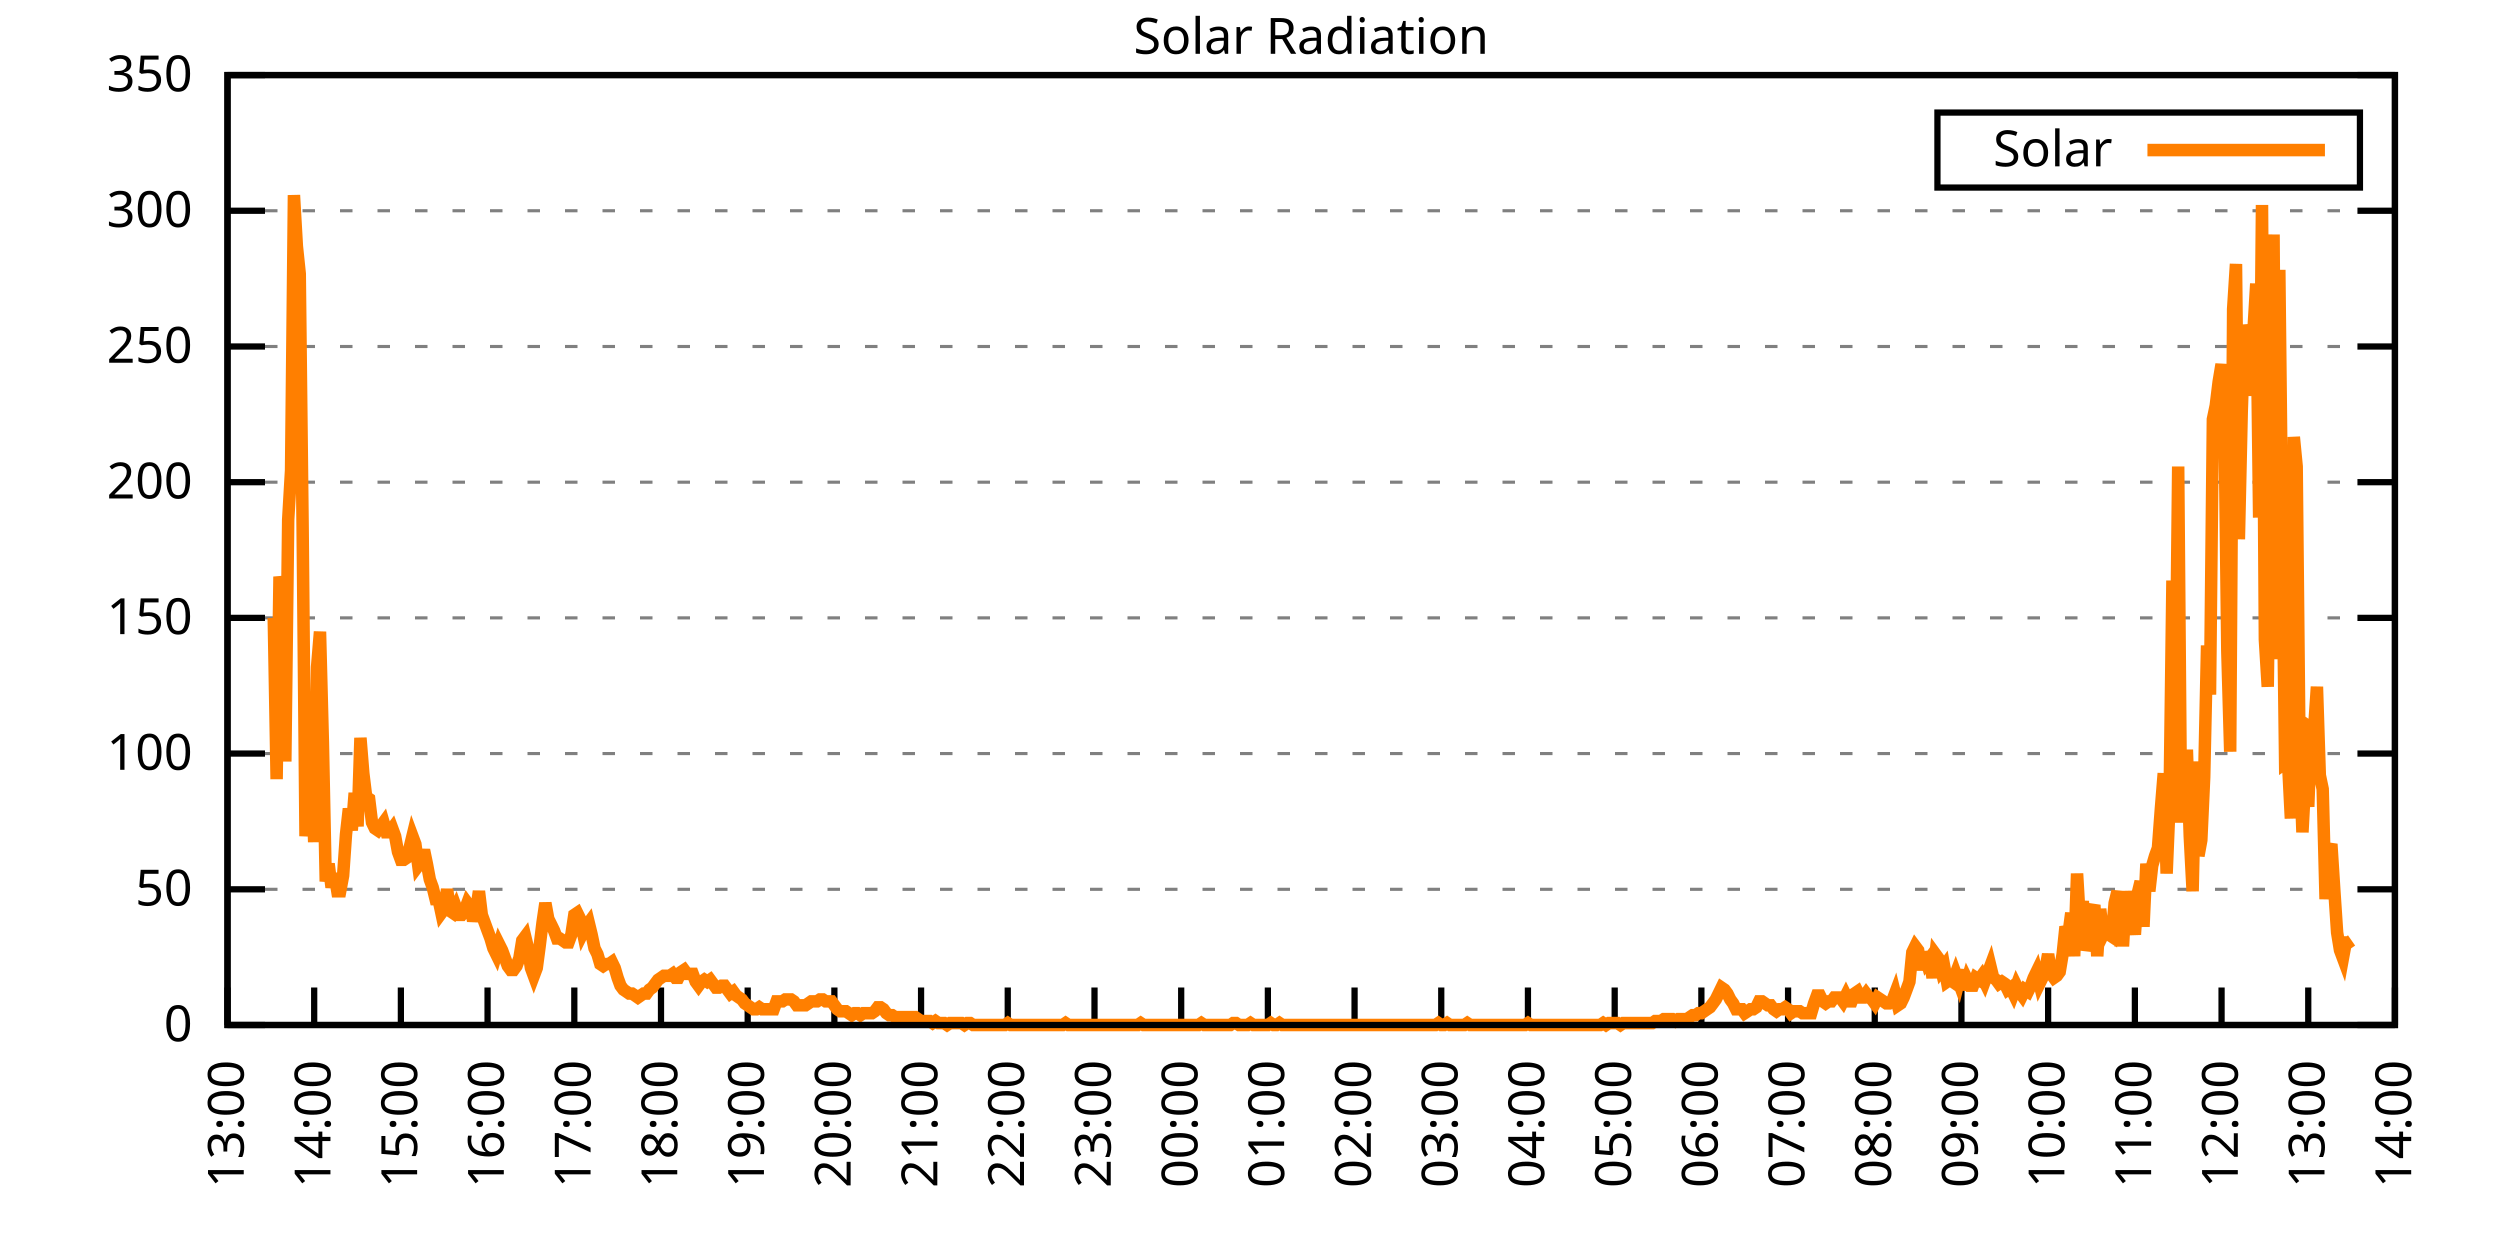
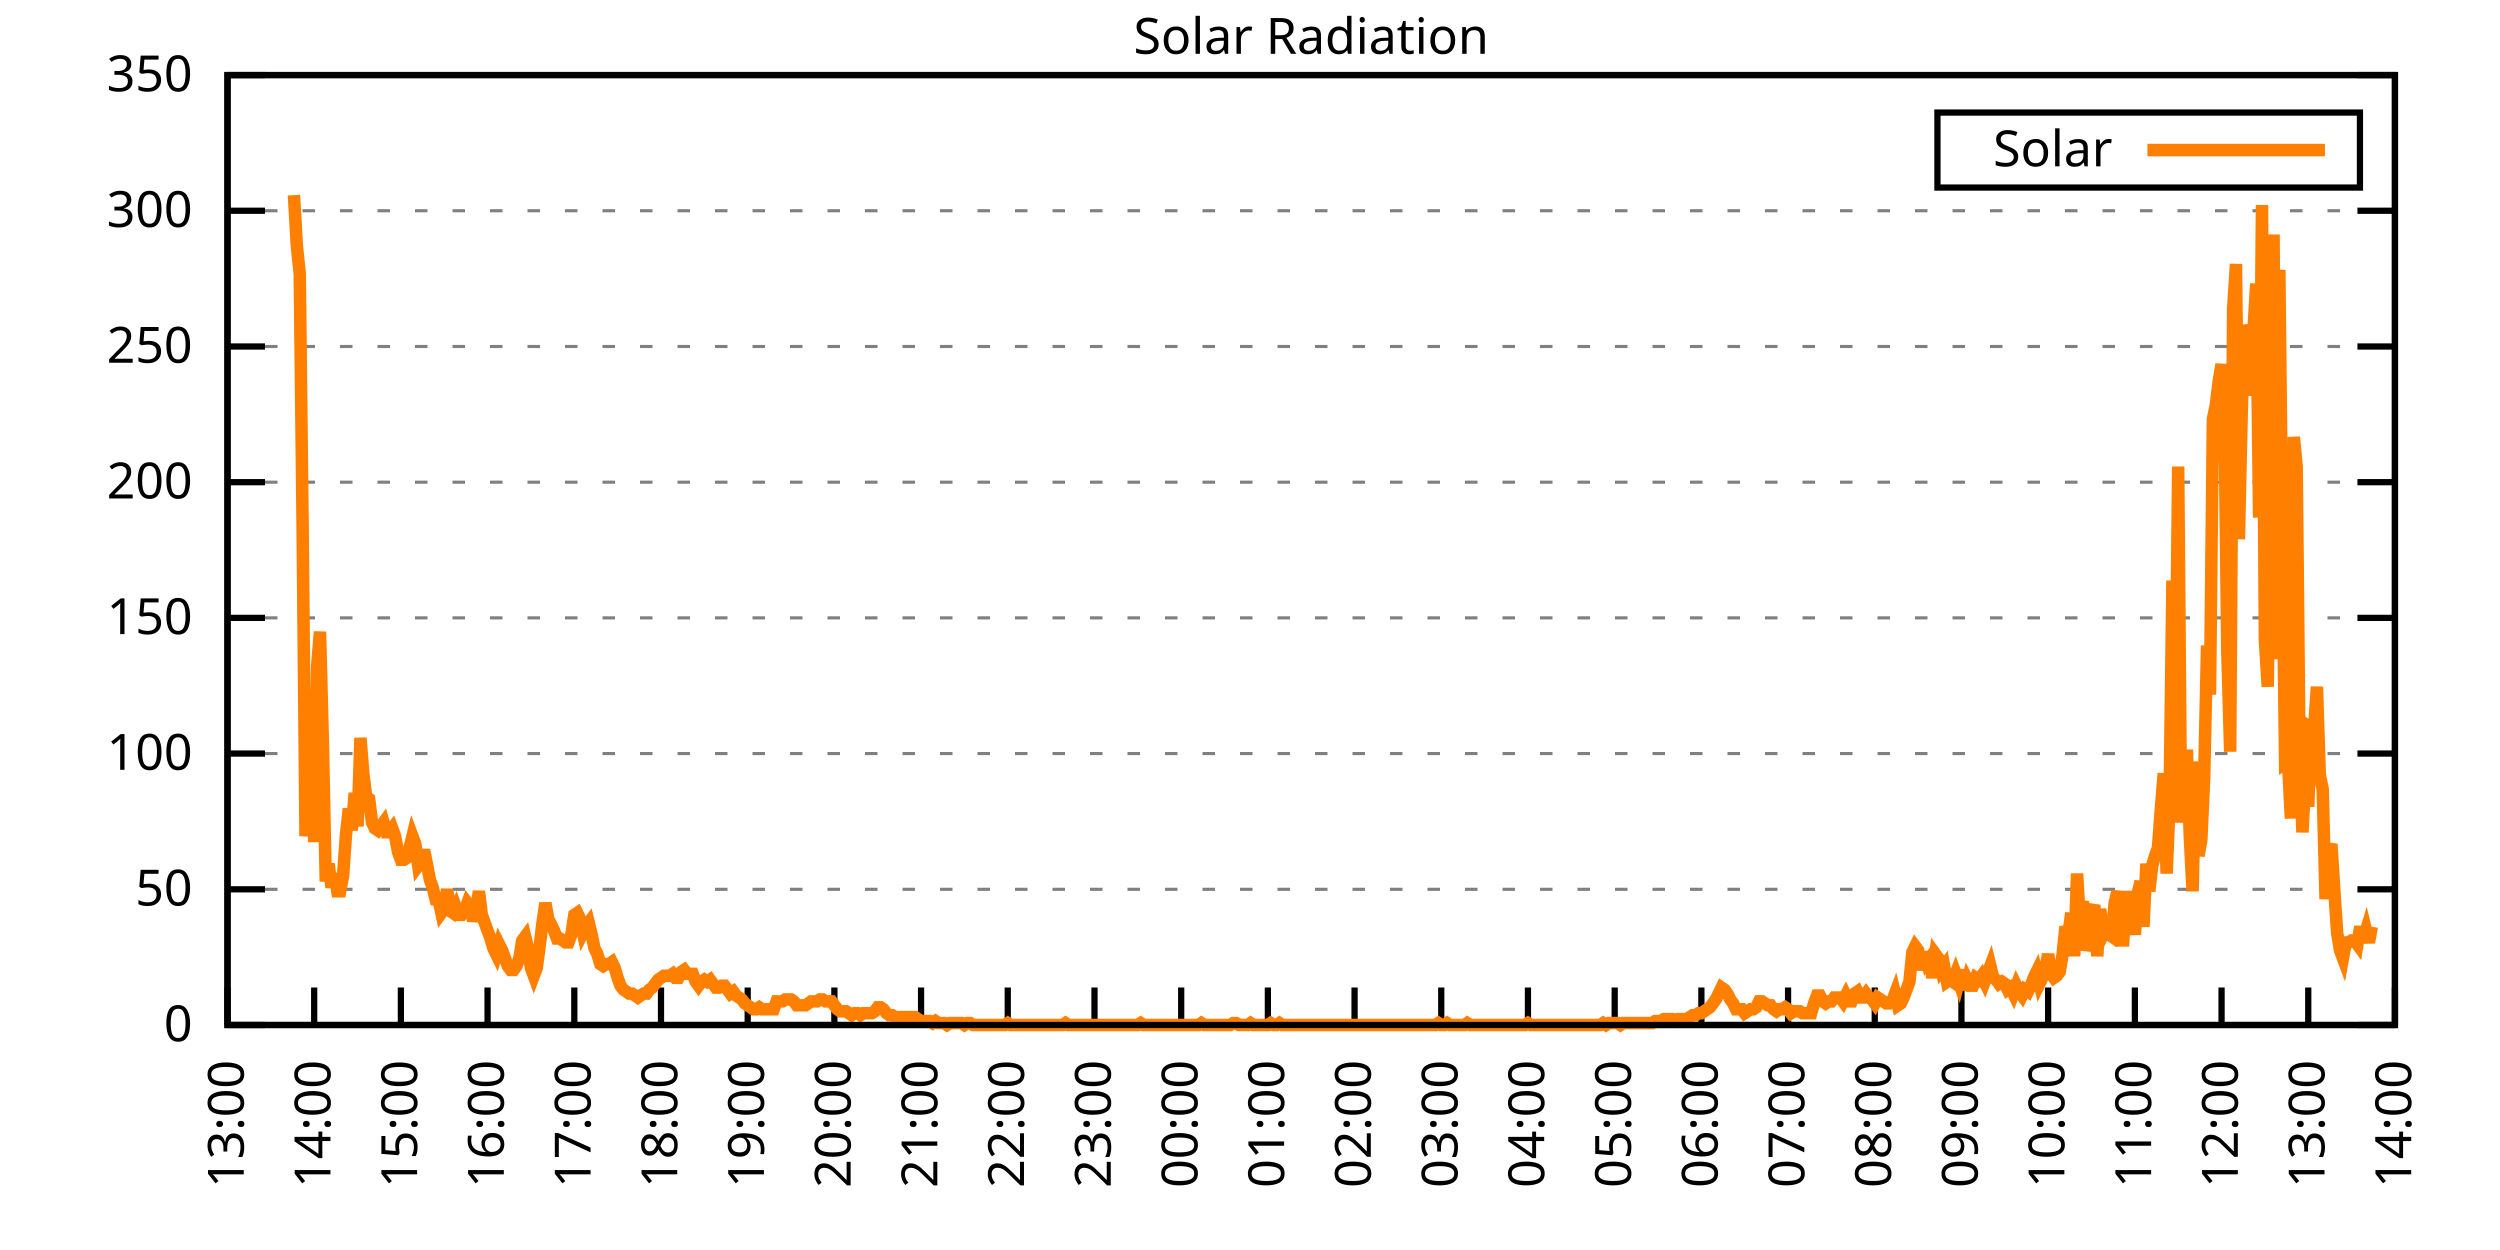
<svg xmlns="http://www.w3.org/2000/svg" xmlns:xlink="http://www.w3.org/1999/xlink" width="400" height="200" viewBox="0 0 400 200">
  <g id="gnuplot_canvas">
    <rect x="0" y="0" width="400" height="200" fill="none" />
    <defs>
      <circle id="gpDot" r="0.5" stroke-width="0.5" stroke="currentColor" />
      <path id="gpPt0" stroke-width="0.333" stroke="currentColor" d="M-1,0 h2 M0,-1 v2" />
      <path id="gpPt1" stroke-width="0.333" stroke="currentColor" d="M-1,-1 L1,1 M1,-1 L-1,1" />
      <path id="gpPt2" stroke-width="0.333" stroke="currentColor" d="M-1,0 L1,0 M0,-1 L0,1 M-1,-1 L1,1 M-1,1 L1,-1" />
      <rect id="gpPt3" stroke-width="0.333" stroke="currentColor" x="-1" y="-1" width="2" height="2" />
      <rect id="gpPt4" stroke-width="0.333" stroke="currentColor" fill="currentColor" x="-1" y="-1" width="2" height="2" />
      <circle id="gpPt5" stroke-width="0.333" stroke="currentColor" cx="0" cy="0" r="1" />
      <use xlink:href="#gpPt5" id="gpPt6" fill="currentColor" stroke="none" />
      <path id="gpPt7" stroke-width="0.333" stroke="currentColor" d="M0,-1.33 L-1.33,0.67 L1.33,0.67 z" />
      <use xlink:href="#gpPt7" id="gpPt8" fill="currentColor" stroke="none" />
      <use xlink:href="#gpPt7" id="gpPt9" stroke="currentColor" transform="rotate(180)" />
      <use xlink:href="#gpPt9" id="gpPt10" fill="currentColor" stroke="none" />
      <use xlink:href="#gpPt3" id="gpPt11" stroke="currentColor" transform="rotate(45)" />
      <use xlink:href="#gpPt11" id="gpPt12" fill="currentColor" stroke="none" />
      <path id="gpPt13" stroke-width="0.333" stroke="currentColor" d="M0,1.330 L1.265,0.411 L0.782,-1.067 L-0.782,-1.076 L-1.265,0.411 z" />
      <use xlink:href="#gpPt13" id="gpPt14" fill="currentColor" stroke="none" />
      <filter id="textbox" filterUnits="objectBoundingBox" x="0" y="0" height="1" width="1">
        <feFlood flood-color="white" flood-opacity="1" result="bgnd" />
        <feComposite in="SourceGraphic" in2="bgnd" operator="atop" />
      </filter>
      <filter id="greybox" filterUnits="objectBoundingBox" x="0" y="0" height="1" width="1">
        <feFlood flood-color="lightgrey" flood-opacity="1" result="grey" />
        <feComposite in="SourceGraphic" in2="grey" operator="atop" />
      </filter>
    </defs>
    <g fill="none" color="white" stroke="currentColor" stroke-width="1.00" stroke-linecap="butt" stroke-linejoin="miter">
</g>
    <g fill="none" color="black" stroke="currentColor" stroke-width="1.00" stroke-linecap="butt" stroke-linejoin="miter">
      <g stroke="none" shape-rendering="crispEdges">
        <polygon fill="rgb(255, 255, 255)" points="36.40,164.00 383.18,164.00 383.18,12.02 36.40,12.02 " />
      </g>
    </g>
    <g fill="none" color="black" stroke="currentColor" stroke-width="1.00" stroke-linecap="butt" stroke-linejoin="miter">
</g>
    <g fill="none" color="black" stroke="black" stroke-width="0.50" stroke-linecap="butt" stroke-linejoin="miter">
</g>
    <g fill="none" color="gray" stroke="currentColor" stroke-width="0.50" stroke-linecap="butt" stroke-linejoin="miter">
      <path stroke="gray" stroke-dasharray="2,4" class="gridline" d="M36.40,164.00 L383.19,164.00  " />
    </g>
    <g fill="none" color="gray" stroke="gray" stroke-width="1.00" stroke-linecap="butt" stroke-linejoin="miter">
</g>
    <g fill="none" color="black" stroke="currentColor" stroke-width="1.00" stroke-linecap="butt" stroke-linejoin="miter">
      <path stroke="black" d="M36.40,164.00 L42.40,164.00 M383.19,164.00 L377.19,164.00  " />
      <g transform="translate(30.80,166.60)" stroke="none" fill="black" font-family="Sans" font-size="8.00" text-anchor="end">
        <text>
          <tspan font-family="Sans"> 0</tspan>
        </text>
      </g>
    </g>
    <g fill="none" color="black" stroke="currentColor" stroke-width="1.00" stroke-linecap="butt" stroke-linejoin="miter">
</g>
    <g fill="none" color="black" stroke="black" stroke-width="0.50" stroke-linecap="butt" stroke-linejoin="miter">
</g>
    <g fill="none" color="gray" stroke="currentColor" stroke-width="0.50" stroke-linecap="butt" stroke-linejoin="miter">
      <path stroke="gray" stroke-dasharray="2,4" class="gridline" d="M36.40,142.29 L383.19,142.29  " />
    </g>
    <g fill="none" color="gray" stroke="gray" stroke-width="1.00" stroke-linecap="butt" stroke-linejoin="miter">
</g>
    <g fill="none" color="black" stroke="currentColor" stroke-width="1.00" stroke-linecap="butt" stroke-linejoin="miter">
      <path stroke="black" d="M36.40,142.29 L42.40,142.29 M383.19,142.29 L377.19,142.29  " />
      <g transform="translate(30.80,144.89)" stroke="none" fill="black" font-family="Sans" font-size="8.00" text-anchor="end">
        <text>
          <tspan font-family="Sans"> 50</tspan>
        </text>
      </g>
    </g>
    <g fill="none" color="black" stroke="currentColor" stroke-width="1.00" stroke-linecap="butt" stroke-linejoin="miter">
</g>
    <g fill="none" color="black" stroke="black" stroke-width="0.50" stroke-linecap="butt" stroke-linejoin="miter">
</g>
    <g fill="none" color="gray" stroke="currentColor" stroke-width="0.50" stroke-linecap="butt" stroke-linejoin="miter">
      <path stroke="gray" stroke-dasharray="2,4" class="gridline" d="M36.40,120.57 L383.19,120.57  " />
    </g>
    <g fill="none" color="gray" stroke="gray" stroke-width="1.00" stroke-linecap="butt" stroke-linejoin="miter">
</g>
    <g fill="none" color="black" stroke="currentColor" stroke-width="1.00" stroke-linecap="butt" stroke-linejoin="miter">
      <path stroke="black" d="M36.40,120.57 L42.40,120.57 M383.19,120.57 L377.19,120.57  " />
      <g transform="translate(30.80,123.17)" stroke="none" fill="black" font-family="Sans" font-size="8.00" text-anchor="end">
        <text>
          <tspan font-family="Sans"> 100</tspan>
        </text>
      </g>
    </g>
    <g fill="none" color="black" stroke="currentColor" stroke-width="1.00" stroke-linecap="butt" stroke-linejoin="miter">
</g>
    <g fill="none" color="black" stroke="black" stroke-width="0.50" stroke-linecap="butt" stroke-linejoin="miter">
</g>
    <g fill="none" color="gray" stroke="currentColor" stroke-width="0.50" stroke-linecap="butt" stroke-linejoin="miter">
      <path stroke="gray" stroke-dasharray="2,4" class="gridline" d="M36.40,98.86 L383.19,98.86  " />
    </g>
    <g fill="none" color="gray" stroke="gray" stroke-width="1.00" stroke-linecap="butt" stroke-linejoin="miter">
</g>
    <g fill="none" color="black" stroke="currentColor" stroke-width="1.00" stroke-linecap="butt" stroke-linejoin="miter">
      <path stroke="black" d="M36.40,98.86 L42.40,98.86 M383.19,98.86 L377.19,98.86  " />
      <g transform="translate(30.80,101.46)" stroke="none" fill="black" font-family="Sans" font-size="8.00" text-anchor="end">
        <text>
          <tspan font-family="Sans"> 150</tspan>
        </text>
      </g>
    </g>
    <g fill="none" color="black" stroke="currentColor" stroke-width="1.00" stroke-linecap="butt" stroke-linejoin="miter">
</g>
    <g fill="none" color="black" stroke="black" stroke-width="0.50" stroke-linecap="butt" stroke-linejoin="miter">
</g>
    <g fill="none" color="gray" stroke="currentColor" stroke-width="0.50" stroke-linecap="butt" stroke-linejoin="miter">
      <path stroke="gray" stroke-dasharray="2,4" class="gridline" d="M36.40,77.15 L383.19,77.15  " />
    </g>
    <g fill="none" color="gray" stroke="gray" stroke-width="1.00" stroke-linecap="butt" stroke-linejoin="miter">
</g>
    <g fill="none" color="black" stroke="currentColor" stroke-width="1.00" stroke-linecap="butt" stroke-linejoin="miter">
      <path stroke="black" d="M36.40,77.15 L42.40,77.15 M383.19,77.15 L377.19,77.15  " />
      <g transform="translate(30.80,79.75)" stroke="none" fill="black" font-family="Sans" font-size="8.00" text-anchor="end">
        <text>
          <tspan font-family="Sans"> 200</tspan>
        </text>
      </g>
    </g>
    <g fill="none" color="black" stroke="currentColor" stroke-width="1.00" stroke-linecap="butt" stroke-linejoin="miter">
</g>
    <g fill="none" color="black" stroke="black" stroke-width="0.50" stroke-linecap="butt" stroke-linejoin="miter">
</g>
    <g fill="none" color="gray" stroke="currentColor" stroke-width="0.50" stroke-linecap="butt" stroke-linejoin="miter">
      <path stroke="gray" stroke-dasharray="2,4" class="gridline" d="M36.40,55.44 L383.19,55.44  " />
    </g>
    <g fill="none" color="gray" stroke="gray" stroke-width="1.00" stroke-linecap="butt" stroke-linejoin="miter">
</g>
    <g fill="none" color="black" stroke="currentColor" stroke-width="1.00" stroke-linecap="butt" stroke-linejoin="miter">
      <path stroke="black" d="M36.40,55.44 L42.40,55.44 M383.19,55.44 L377.19,55.44  " />
      <g transform="translate(30.80,58.04)" stroke="none" fill="black" font-family="Sans" font-size="8.00" text-anchor="end">
        <text>
          <tspan font-family="Sans"> 250</tspan>
        </text>
      </g>
    </g>
    <g fill="none" color="black" stroke="currentColor" stroke-width="1.00" stroke-linecap="butt" stroke-linejoin="miter">
</g>
    <g fill="none" color="black" stroke="black" stroke-width="0.50" stroke-linecap="butt" stroke-linejoin="miter">
</g>
    <g fill="none" color="gray" stroke="currentColor" stroke-width="0.50" stroke-linecap="butt" stroke-linejoin="miter">
      <path stroke="gray" stroke-dasharray="2,4" class="gridline" d="M36.40,33.72 L383.19,33.72  " />
    </g>
    <g fill="none" color="gray" stroke="gray" stroke-width="1.00" stroke-linecap="butt" stroke-linejoin="miter">
</g>
    <g fill="none" color="black" stroke="currentColor" stroke-width="1.00" stroke-linecap="butt" stroke-linejoin="miter">
      <path stroke="black" d="M36.40,33.72 L42.40,33.72 M383.19,33.72 L377.19,33.72  " />
      <g transform="translate(30.80,36.32)" stroke="none" fill="black" font-family="Sans" font-size="8.00" text-anchor="end">
        <text>
          <tspan font-family="Sans"> 300</tspan>
        </text>
      </g>
    </g>
    <g fill="none" color="black" stroke="currentColor" stroke-width="1.00" stroke-linecap="butt" stroke-linejoin="miter">
</g>
    <g fill="none" color="black" stroke="black" stroke-width="0.50" stroke-linecap="butt" stroke-linejoin="miter">
</g>
    <g fill="none" color="gray" stroke="currentColor" stroke-width="0.50" stroke-linecap="butt" stroke-linejoin="miter">
      <path stroke="gray" stroke-dasharray="2,4" class="gridline" d="M36.40,12.01 L383.19,12.01  " />
    </g>
    <g fill="none" color="gray" stroke="gray" stroke-width="1.00" stroke-linecap="butt" stroke-linejoin="miter">
</g>
    <g fill="none" color="black" stroke="currentColor" stroke-width="1.00" stroke-linecap="butt" stroke-linejoin="miter">
      <path stroke="black" d="M36.40,12.01 L42.40,12.01 M383.19,12.01 L377.19,12.01  " />
      <g transform="translate(30.80,14.61)" stroke="none" fill="black" font-family="Sans" font-size="8.00" text-anchor="end">
        <text>
          <tspan font-family="Sans"> 350</tspan>
        </text>
      </g>
    </g>
    <g fill="none" color="black" stroke="currentColor" stroke-width="1.00" stroke-linecap="butt" stroke-linejoin="miter">
      <path stroke="black" d="M36.40,164.00 L36.40,158.00  " />
      <g transform="translate(39.00,169.60) rotate(270.00)" stroke="none" fill="black" font-family="Sans" font-size="8.00" text-anchor="end">
        <text>
          <tspan font-family="Sans">13:00</tspan>
        </text>
      </g>
    </g>
    <g fill="none" color="black" stroke="currentColor" stroke-width="1.00" stroke-linecap="butt" stroke-linejoin="miter">
      <path stroke="black" d="M50.27,164.00 L50.27,158.00  " />
      <g transform="translate(52.87,169.60) rotate(270.00)" stroke="none" fill="black" font-family="Sans" font-size="8.00" text-anchor="end">
        <text>
          <tspan font-family="Sans">14:00</tspan>
        </text>
      </g>
    </g>
    <g fill="none" color="black" stroke="currentColor" stroke-width="1.00" stroke-linecap="butt" stroke-linejoin="miter">
      <path stroke="black" d="M64.14,164.00 L64.14,158.00  " />
      <g transform="translate(66.74,169.60) rotate(270.00)" stroke="none" fill="black" font-family="Sans" font-size="8.00" text-anchor="end">
        <text>
          <tspan font-family="Sans">15:00</tspan>
        </text>
      </g>
    </g>
    <g fill="none" color="black" stroke="currentColor" stroke-width="1.00" stroke-linecap="butt" stroke-linejoin="miter">
      <path stroke="black" d="M78.01,164.00 L78.01,158.00  " />
      <g transform="translate(80.61,169.60) rotate(270.00)" stroke="none" fill="black" font-family="Sans" font-size="8.00" text-anchor="end">
        <text>
          <tspan font-family="Sans">16:00</tspan>
        </text>
      </g>
    </g>
    <g fill="none" color="black" stroke="currentColor" stroke-width="1.00" stroke-linecap="butt" stroke-linejoin="miter">
      <path stroke="black" d="M91.89,164.00 L91.89,158.00  " />
      <g transform="translate(94.49,169.60) rotate(270.00)" stroke="none" fill="black" font-family="Sans" font-size="8.00" text-anchor="end">
        <text>
          <tspan font-family="Sans">17:00</tspan>
        </text>
      </g>
    </g>
    <g fill="none" color="black" stroke="currentColor" stroke-width="1.00" stroke-linecap="butt" stroke-linejoin="miter">
      <path stroke="black" d="M105.76,164.00 L105.76,158.00  " />
      <g transform="translate(108.36,169.60) rotate(270.00)" stroke="none" fill="black" font-family="Sans" font-size="8.00" text-anchor="end">
        <text>
          <tspan font-family="Sans">18:00</tspan>
        </text>
      </g>
    </g>
    <g fill="none" color="black" stroke="currentColor" stroke-width="1.00" stroke-linecap="butt" stroke-linejoin="miter">
      <path stroke="black" d="M119.63,164.00 L119.63,158.00  " />
      <g transform="translate(122.23,169.60) rotate(270.00)" stroke="none" fill="black" font-family="Sans" font-size="8.00" text-anchor="end">
        <text>
          <tspan font-family="Sans">19:00</tspan>
        </text>
      </g>
    </g>
    <g fill="none" color="black" stroke="currentColor" stroke-width="1.00" stroke-linecap="butt" stroke-linejoin="miter">
      <path stroke="black" d="M133.50,164.00 L133.50,158.00  " />
      <g transform="translate(136.10,169.60) rotate(270.00)" stroke="none" fill="black" font-family="Sans" font-size="8.00" text-anchor="end">
        <text>
          <tspan font-family="Sans">20:00</tspan>
        </text>
      </g>
    </g>
    <g fill="none" color="black" stroke="currentColor" stroke-width="1.00" stroke-linecap="butt" stroke-linejoin="miter">
      <path stroke="black" d="M147.37,164.00 L147.37,158.00  " />
      <g transform="translate(149.97,169.60) rotate(270.00)" stroke="none" fill="black" font-family="Sans" font-size="8.00" text-anchor="end">
        <text>
          <tspan font-family="Sans">21:00</tspan>
        </text>
      </g>
    </g>
    <g fill="none" color="black" stroke="currentColor" stroke-width="1.00" stroke-linecap="butt" stroke-linejoin="miter">
      <path stroke="black" d="M161.24,164.00 L161.24,158.00  " />
      <g transform="translate(163.84,169.60) rotate(270.00)" stroke="none" fill="black" font-family="Sans" font-size="8.00" text-anchor="end">
        <text>
          <tspan font-family="Sans">22:00</tspan>
        </text>
      </g>
    </g>
    <g fill="none" color="black" stroke="currentColor" stroke-width="1.00" stroke-linecap="butt" stroke-linejoin="miter">
      <path stroke="black" d="M175.12,164.00 L175.12,158.00  " />
      <g transform="translate(177.72,169.60) rotate(270.00)" stroke="none" fill="black" font-family="Sans" font-size="8.00" text-anchor="end">
        <text>
          <tspan font-family="Sans">23:00</tspan>
        </text>
      </g>
    </g>
    <g fill="none" color="black" stroke="currentColor" stroke-width="1.00" stroke-linecap="butt" stroke-linejoin="miter">
      <path stroke="black" d="M188.99,164.00 L188.99,158.00  " />
      <g transform="translate(191.59,169.60) rotate(270.00)" stroke="none" fill="black" font-family="Sans" font-size="8.00" text-anchor="end">
        <text>
          <tspan font-family="Sans">00:00</tspan>
        </text>
      </g>
    </g>
    <g fill="none" color="black" stroke="currentColor" stroke-width="1.00" stroke-linecap="butt" stroke-linejoin="miter">
      <path stroke="black" d="M202.86,164.00 L202.86,158.00  " />
      <g transform="translate(205.46,169.60) rotate(270.00)" stroke="none" fill="black" font-family="Sans" font-size="8.00" text-anchor="end">
        <text>
          <tspan font-family="Sans">01:00</tspan>
        </text>
      </g>
    </g>
    <g fill="none" color="black" stroke="currentColor" stroke-width="1.00" stroke-linecap="butt" stroke-linejoin="miter">
      <path stroke="black" d="M216.73,164.00 L216.73,158.00  " />
      <g transform="translate(219.33,169.60) rotate(270.00)" stroke="none" fill="black" font-family="Sans" font-size="8.00" text-anchor="end">
        <text>
          <tspan font-family="Sans">02:00</tspan>
        </text>
      </g>
    </g>
    <g fill="none" color="black" stroke="currentColor" stroke-width="1.00" stroke-linecap="butt" stroke-linejoin="miter">
      <path stroke="black" d="M230.60,164.00 L230.60,158.00  " />
      <g transform="translate(233.20,169.60) rotate(270.00)" stroke="none" fill="black" font-family="Sans" font-size="8.00" text-anchor="end">
        <text>
          <tspan font-family="Sans">03:00</tspan>
        </text>
      </g>
    </g>
    <g fill="none" color="black" stroke="currentColor" stroke-width="1.00" stroke-linecap="butt" stroke-linejoin="miter">
      <path stroke="black" d="M244.47,164.00 L244.47,158.00  " />
      <g transform="translate(247.07,169.60) rotate(270.00)" stroke="none" fill="black" font-family="Sans" font-size="8.00" text-anchor="end">
        <text>
          <tspan font-family="Sans">04:00</tspan>
        </text>
      </g>
    </g>
    <g fill="none" color="black" stroke="currentColor" stroke-width="1.00" stroke-linecap="butt" stroke-linejoin="miter">
      <path stroke="black" d="M258.35,164.00 L258.35,158.00  " />
      <g transform="translate(260.95,169.60) rotate(270.00)" stroke="none" fill="black" font-family="Sans" font-size="8.00" text-anchor="end">
        <text>
          <tspan font-family="Sans">05:00</tspan>
        </text>
      </g>
    </g>
    <g fill="none" color="black" stroke="currentColor" stroke-width="1.00" stroke-linecap="butt" stroke-linejoin="miter">
      <path stroke="black" d="M272.22,164.00 L272.22,158.00  " />
      <g transform="translate(274.82,169.60) rotate(270.00)" stroke="none" fill="black" font-family="Sans" font-size="8.00" text-anchor="end">
        <text>
          <tspan font-family="Sans">06:00</tspan>
        </text>
      </g>
    </g>
    <g fill="none" color="black" stroke="currentColor" stroke-width="1.00" stroke-linecap="butt" stroke-linejoin="miter">
      <path stroke="black" d="M286.09,164.00 L286.09,158.00  " />
      <g transform="translate(288.69,169.60) rotate(270.00)" stroke="none" fill="black" font-family="Sans" font-size="8.00" text-anchor="end">
        <text>
          <tspan font-family="Sans">07:00</tspan>
        </text>
      </g>
    </g>
    <g fill="none" color="black" stroke="currentColor" stroke-width="1.00" stroke-linecap="butt" stroke-linejoin="miter">
      <path stroke="black" d="M299.96,164.00 L299.96,158.00  " />
      <g transform="translate(302.56,169.60) rotate(270.00)" stroke="none" fill="black" font-family="Sans" font-size="8.00" text-anchor="end">
        <text>
          <tspan font-family="Sans">08:00</tspan>
        </text>
      </g>
    </g>
    <g fill="none" color="black" stroke="currentColor" stroke-width="1.00" stroke-linecap="butt" stroke-linejoin="miter">
      <path stroke="black" d="M313.83,164.00 L313.83,158.00  " />
      <g transform="translate(316.43,169.60) rotate(270.00)" stroke="none" fill="black" font-family="Sans" font-size="8.00" text-anchor="end">
        <text>
          <tspan font-family="Sans">09:00</tspan>
        </text>
      </g>
    </g>
    <g fill="none" color="black" stroke="currentColor" stroke-width="1.00" stroke-linecap="butt" stroke-linejoin="miter">
      <path stroke="black" d="M327.70,164.00 L327.70,158.00  " />
      <g transform="translate(330.30,169.60) rotate(270.00)" stroke="none" fill="black" font-family="Sans" font-size="8.00" text-anchor="end">
        <text>
          <tspan font-family="Sans">10:00</tspan>
        </text>
      </g>
    </g>
    <g fill="none" color="black" stroke="currentColor" stroke-width="1.00" stroke-linecap="butt" stroke-linejoin="miter">
      <path stroke="black" d="M341.58,164.00 L341.58,158.00  " />
      <g transform="translate(344.18,169.60) rotate(270.00)" stroke="none" fill="black" font-family="Sans" font-size="8.00" text-anchor="end">
        <text>
          <tspan font-family="Sans">11:00</tspan>
        </text>
      </g>
    </g>
    <g fill="none" color="black" stroke="currentColor" stroke-width="1.00" stroke-linecap="butt" stroke-linejoin="miter">
      <path stroke="black" d="M355.45,164.00 L355.45,158.00  " />
      <g transform="translate(358.05,169.60) rotate(270.00)" stroke="none" fill="black" font-family="Sans" font-size="8.00" text-anchor="end">
        <text>
          <tspan font-family="Sans">12:00</tspan>
        </text>
      </g>
    </g>
    <g fill="none" color="black" stroke="currentColor" stroke-width="1.00" stroke-linecap="butt" stroke-linejoin="miter">
      <path stroke="black" d="M369.32,164.00 L369.32,158.00  " />
      <g transform="translate(371.92,169.60) rotate(270.00)" stroke="none" fill="black" font-family="Sans" font-size="8.00" text-anchor="end">
        <text>
          <tspan font-family="Sans">13:00</tspan>
        </text>
      </g>
    </g>
    <g fill="none" color="black" stroke="currentColor" stroke-width="1.00" stroke-linecap="butt" stroke-linejoin="miter">
      <path stroke="black" d="M383.19,164.00 L383.19,158.00  " />
      <g transform="translate(385.79,169.60) rotate(270.00)" stroke="none" fill="black" font-family="Sans" font-size="8.00" text-anchor="end">
        <text>
          <tspan font-family="Sans">14:00</tspan>
        </text>
      </g>
    </g>
    <g fill="none" color="black" stroke="currentColor" stroke-width="1.00" stroke-linecap="butt" stroke-linejoin="miter">
</g>
    <g fill="none" color="black" stroke="currentColor" stroke-width="1.00" stroke-linecap="butt" stroke-linejoin="miter">
      <path stroke="black" d="M36.40,12.01 L36.40,164.00 L383.19,164.00 L383.19,12.01 L36.40,12.01 Z  " />
    </g>
    <g fill="none" color="black" stroke="currentColor" stroke-width="1.00" stroke-linecap="butt" stroke-linejoin="miter">
</g>
    <g fill="none" color="black" stroke="currentColor" stroke-width="1.00" stroke-linecap="butt" stroke-linejoin="miter">
      <path stroke="black" d="M309.99,30.01 L309.99,18.01 L377.59,18.01 L377.59,30.01 L309.99,30.01 Z  " />
    </g>
    <g id="Solar_Radiation_plot_1">
      <g fill="none" color="white" stroke="black" stroke-width="2.00" stroke-linecap="butt" stroke-linejoin="miter">
</g>
      <g fill="none" color="black" stroke="currentColor" stroke-width="2.00" stroke-linecap="butt" stroke-linejoin="miter">
        <g transform="translate(337.99,26.61)" stroke="none" fill="black" font-family="Sans" font-size="8.00" text-anchor="end">
          <text>
            <tspan font-family="Sans">Solar</tspan>
          </text>
        </g>
      </g>
      <g fill="none" color="black" stroke="currentColor" stroke-width="2.00" stroke-linecap="butt" stroke-linejoin="miter">
-         <path stroke="rgb(255, 127,   0)" d="M343.59,24.01 L371.99,24.01 M43.80,98.87 L44.26,124.67 L44.72,92.26 L45.19,94.78 L45.65,121.84 L46.11,83.14   L46.57,75.27 L47.03,31.22 L47.50,39.40 L47.96,43.81 L48.42,84.40 L48.88,133.79 L49.35,128.13 L49.81,121.84   L50.27,134.74 L50.73,106.74 L51.20,101.07 L51.66,118.69 L52.12,141.03 L52.58,138.20 L53.05,141.98 L53.51,139.77   L53.97,142.60 L54.43,142.60 L54.90,140.09 L55.36,133.48 L55.82,129.39 L56.28,132.85 L56.75,126.87 L57.21,132.22   L57.67,118.06 L58.13,123.73 L58.59,127.50 L59.06,127.82 L59.52,131.59 L59.98,132.54 L60.44,132.85 L60.91,132.22   L61.37,131.59 L61.83,133.17 L62.29,133.17 L62.76,132.54 L63.22,133.79 L63.68,136.31 L64.14,137.57 L64.61,137.57   L65.07,137.26 L65.53,135.68 L65.99,133.79 L66.46,135.05 L66.92,138.51 L67.38,137.89 L67.84,136.00 L68.30,138.20   L68.77,140.72 L69.23,141.98 L69.69,143.86 L70.15,143.86 L70.62,146.07 L71.08,145.44 L71.54,142.29 L72.00,145.75   L72.47,146.07 L72.93,145.12 L73.39,146.38 L73.85,146.38 L74.32,145.75 L74.78,144.49 L75.24,145.12 L75.70,147.32   L76.17,145.75 L76.63,142.60 L77.09,146.38 L77.55,147.64 L78.01,148.90 L78.48,150.16 L78.94,151.73 L79.40,152.67   L79.86,151.10 L80.33,152.04 L80.79,153.30 L81.25,154.56 L81.71,155.19 L82.18,155.19 L82.64,154.56 L83.10,153.30   L83.56,150.47 L84.03,149.84 L84.49,151.73 L84.95,154.88 L85.41,156.13 L85.88,154.88 L86.34,151.41 L86.80,147.64   L87.26,144.49 L87.72,147.01 L88.19,147.95 L88.65,148.90 L89.11,150.16 L89.57,150.16 L90.04,150.47 L90.50,150.79   L90.96,150.79 L91.42,149.53 L91.89,146.38 L92.35,146.07 L92.81,147.01 L93.27,149.21 L93.74,148.27 L94.20,147.64   L94.66,149.53 L95.12,151.73 L95.59,152.67 L96.05,154.25 L96.51,154.56 L96.97,154.25 L97.44,154.25 L97.90,153.93   L98.36,154.88 L98.82,156.45 L99.28,157.71 L99.75,158.34 L100.21,158.65 L100.67,158.97 L101.13,158.97 L101.60,159.28   L102.06,159.60 L102.52,159.28 L102.98,158.97 L103.45,158.97 L103.91,158.34 L104.37,158.02 L104.83,157.39 L105.30,156.76   L105.76,156.45 L106.22,156.13 L106.68,156.13 L107.15,156.13 L107.61,155.82 L108.07,156.45 L108.53,156.45 L108.99,155.50   L109.46,155.19 L109.92,155.82 L110.38,155.82 L110.84,155.82 L111.31,157.08 L111.77,157.71 L112.23,157.08 L112.69,156.76   L113.16,157.08 L113.62,156.76 L114.08,157.39 L114.54,158.02 L115.01,158.02 L115.47,157.71 L115.93,157.71 L116.39,158.34   L116.86,158.97 L117.32,158.65 L117.78,159.28 L118.24,159.60 L118.70,159.91 L119.17,160.54 L119.63,160.85 L120.09,161.17   L120.55,161.48 L121.02,161.48 L121.48,161.17 L121.94,161.48 L122.40,161.48 L122.87,161.48 L123.33,161.48 L123.79,161.48   L124.25,160.22 L124.72,160.22 L125.18,160.22 L125.64,159.91 L126.10,159.91 L126.57,159.91 L127.03,160.22 L127.49,160.85   L127.95,160.85 L128.41,160.85 L128.88,160.85 L129.34,160.54 L129.80,160.22 L130.26,160.22 L130.73,160.22 L131.19,159.91   L131.65,159.91 L132.11,160.22 L132.58,160.22 L133.04,160.22 L133.50,160.85 L133.96,161.48 L134.43,161.80 L134.89,161.80   L135.35,161.80 L135.81,162.11 L136.28,162.43 L136.74,162.11 L137.20,162.11 L137.66,162.43 L138.13,162.11 L138.59,162.11   L139.05,162.11 L139.51,162.11 L139.97,161.80 L140.44,161.17 L140.90,161.17 L141.36,161.48 L141.82,162.11 L142.29,162.43   L142.75,162.43 L143.21,162.74 L143.67,162.74 L144.14,162.74 L144.60,162.74 L145.06,162.74 L145.52,162.74 L145.99,162.74   L146.45,162.74 L146.91,163.06 L147.37,163.37 L147.84,163.37 L148.30,163.37 L148.76,163.37 L149.22,163.69 L149.68,163.37   L150.15,163.69 L150.61,163.69 L151.07,163.69 L151.53,164.00 L152.00,163.69 L152.46,163.69 L152.92,163.69 L153.38,163.69   L153.85,163.69 L154.31,164.00 L154.77,163.69 L155.23,163.69 L155.70,164.00 L156.16,164.00 L156.62,164.00 L157.08,164.00   L157.55,164.00 L158.01,164.00 L158.47,164.00 L158.93,164.00 L159.39,164.00 L159.86,164.00 L160.32,164.00 L160.78,164.00   L161.24,163.69 L161.71,164.00 L162.17,164.00 L162.63,164.00 L163.09,164.00 L163.56,164.00 L164.02,164.00 L164.48,164.00   L164.94,164.00 L165.41,164.00 L165.87,164.00 L166.33,164.00 L166.79,164.00 L167.26,164.00 L167.72,164.00 L168.18,164.00   L168.64,164.00 L169.10,164.00 L169.57,164.00 L170.03,164.00 L170.49,163.69 L170.95,164.00 L171.42,164.00 L171.88,164.00   L172.34,164.00 L172.80,164.00 L173.27,164.00 L173.73,164.00 L174.19,164.00 L174.65,164.00 L175.12,164.00 L175.58,164.00   L176.04,164.00 L176.50,164.00 L176.97,164.00 L177.43,164.00 L177.89,164.00 L178.35,164.00 L178.82,164.00 L179.28,164.00   L179.74,164.00 L180.20,164.00 L180.66,164.00 L181.13,164.00 L181.59,164.00 L182.05,164.00 L182.51,163.69 L182.98,164.00   L183.44,164.00 L183.90,164.00 L184.36,164.00 L184.83,164.00 L185.29,164.00 L185.75,164.00 L186.21,164.00 L186.68,164.00   L187.14,164.00 L187.60,164.00 L188.06,164.00 L188.53,164.00 L188.99,164.00 L189.45,164.00 L189.91,164.00 L190.37,164.00   L190.84,164.00 L191.30,164.00 L191.76,164.00 L192.22,163.69 L192.69,164.00 L193.15,164.00 L193.61,164.00 L194.07,164.00   L194.54,164.00 L195.00,164.00 L195.46,164.00 L195.92,164.00 L196.39,164.00 L196.85,164.00 L197.31,163.69 L197.77,163.69   L198.24,164.00 L198.70,164.00 L199.16,164.00 L199.62,164.00 L200.08,163.69 L200.55,164.00 L201.01,164.00 L201.47,164.00   L201.93,164.00 L202.40,164.00 L202.86,164.00 L203.32,163.69 L203.78,164.00 L204.25,164.00 L204.71,163.69 L205.17,164.00   L205.63,164.00 L206.10,164.00 L206.56,164.00 L207.02,164.00 L207.48,164.00 L207.95,164.00 L208.41,164.00 L208.87,164.00   L209.33,164.00 L209.80,164.00 L210.26,164.00 L210.72,164.00 L211.18,164.00 L211.64,164.00 L212.11,164.00 L212.57,164.00   L213.03,164.00 L213.49,164.00 L213.96,164.00 L214.42,164.00 L214.88,164.00 L215.34,164.00 L215.81,164.00 L216.27,164.00   L216.73,164.00 L217.19,164.00 L217.66,164.00 L218.12,164.00 L218.58,164.00 L219.04,164.00 L219.51,164.00 L219.97,164.00   L220.43,164.00 L220.89,164.00 L221.35,164.00 L221.82,164.00 L222.28,164.00 L222.74,164.00 L223.20,164.00 L223.67,164.00   L224.13,164.00 L224.59,164.00 L225.05,164.00 L225.52,164.00 L225.98,164.00 L226.44,164.00 L226.90,164.00 L227.37,164.00   L227.83,164.00 L228.29,164.00 L228.75,164.00 L229.22,164.00 L229.68,164.00 L230.14,163.69 L230.60,164.00 L231.06,164.00   L231.53,163.69 L231.99,164.00 L232.45,164.00 L232.91,164.00 L233.38,164.00 L233.84,164.00 L234.30,164.00 L234.76,163.69   L235.23,164.00 L235.69,164.00 L236.15,164.00 L236.61,164.00 L237.08,164.00 L237.54,164.00 L238.00,164.00 L238.46,164.00   L238.93,164.00 L239.39,164.00 L239.85,164.00 L240.31,164.00 L240.77,164.00 L241.24,164.00 L241.70,164.00 L242.16,164.00   L242.62,164.00 L243.09,164.00 L243.55,164.00 L244.01,164.00 L244.47,163.69 L244.94,164.00 L245.40,164.00 L245.86,164.00   L246.32,164.00 L246.79,164.00 L247.25,164.00 L247.71,164.00 L248.17,164.00 L248.64,164.00 L249.10,164.00 L249.56,164.00   L250.02,164.00 L250.49,164.00 L250.95,164.00 L251.41,164.00 L251.87,164.00 L252.33,164.00 L252.80,164.00 L253.26,164.00   L253.72,164.00 L254.18,164.00 L254.65,164.00 L255.11,164.00 L255.57,164.00 L256.03,164.00 L256.50,163.69 L256.96,164.00   L257.42,163.69 L257.88,163.69 L258.35,163.69 L258.81,163.69 L259.27,164.00 L259.73,163.69 L260.20,163.69 L260.66,163.69   L261.12,163.69 L261.58,163.69 L262.04,163.69 L262.51,163.69 L262.97,163.69 L263.43,163.69 L263.89,163.69 L264.36,163.69   L264.82,163.37 L265.28,163.37 L265.74,163.37 L266.21,163.06 L266.67,163.06 L267.13,163.06 L267.59,163.06 L268.06,163.37   L268.52,163.06 L268.98,163.06 L269.44,163.06 L269.91,163.06 L270.37,162.74 L270.83,162.43 L271.29,162.43 L271.75,162.11   L272.22,162.11 L272.68,161.80 L273.14,161.48 L273.60,161.17 L274.07,160.54 L274.53,159.91 L274.99,158.97 L275.45,158.02   L275.92,158.34 L276.38,158.97 L276.84,159.91 L277.30,160.54 L277.77,161.48 L278.23,161.48 L278.69,161.48 L279.15,162.11   L279.62,161.80 L280.08,161.48 L280.54,161.48 L281.00,161.17 L281.46,160.22 L281.93,160.22 L282.39,160.54 L282.85,160.85   L283.31,160.85 L283.78,161.48 L284.24,161.80 L284.70,161.48 L285.16,161.48 L285.63,161.17 L286.09,161.48 L286.55,162.11   L287.01,161.80 L287.48,161.80 L287.94,161.80 L288.40,162.11 L288.86,162.11 L289.33,162.11 L289.79,162.11 L290.25,160.54   L290.71,159.28 L291.18,159.28 L291.64,160.22 L292.10,160.54 L292.56,160.22 L293.02,160.22 L293.49,159.60 L293.95,159.60   L294.41,159.60 L294.87,160.22 L295.34,159.28 L295.80,160.22 L296.26,160.22 L296.72,158.97 L297.19,158.65 L297.65,159.60   L298.11,159.60 L298.57,158.97 L299.04,159.60 L299.50,159.91 L299.96,160.54 L300.42,159.60 L300.89,159.91 L301.35,160.22   L301.81,160.54 L302.27,160.54 L302.73,160.22 L303.20,158.97 L303.66,160.85 L304.12,160.54 L304.58,159.60 L305.05,158.34   L305.51,157.08 L305.97,152.36 L306.43,151.41 L306.90,152.04 L307.36,155.19 L307.82,152.36 L308.28,153.93 L308.75,153.30   L309.21,156.45 L309.67,152.67 L310.13,153.30 L310.60,155.19 L311.06,154.56 L311.52,157.08 L311.98,156.76 L312.44,157.08   L312.91,155.82 L313.37,157.08 L313.83,155.19 L314.29,158.34 L314.76,156.76 L315.22,157.71 L315.68,157.71 L316.14,156.45   L316.61,156.76 L317.07,156.13 L317.53,157.08 L317.99,155.82 L318.46,154.56 L318.92,156.45 L319.38,156.76 L319.84,157.39   L320.31,157.08 L320.77,157.39 L321.23,158.34 L321.69,158.02 L322.15,158.97 L322.62,157.71 L323.08,158.65 L323.54,159.28   L324.00,158.34 L324.47,158.65 L324.93,157.71 L325.39,156.45 L325.85,155.50 L326.32,157.39 L326.78,156.45 L327.24,155.19   L327.70,152.67 L328.17,155.82 L328.63,156.45 L329.09,156.13 L329.55,155.50 L330.02,152.67 L330.48,148.27 L330.94,149.53   L331.40,146.07 L331.87,152.99 L332.33,139.77 L332.79,147.64 L333.25,144.18 L333.71,152.04 L334.18,150.47 L334.64,146.07   L335.10,144.81 L335.56,152.99 L336.03,145.44 L336.49,149.53 L336.95,148.58 L337.41,149.53 L337.88,149.84 L338.34,144.49   L338.80,142.60 L339.26,150.47 L339.73,150.47 L340.19,142.60 L340.65,147.01 L341.11,146.07 L341.58,149.53 L342.04,142.92   L342.50,141.03 L342.96,148.27 L343.42,138.20 L343.89,142.60 L344.35,138.51 L344.81,136.94 L345.27,135.68 L345.74,129.39   L346.20,123.73 L346.66,139.77 L347.12,128.76 L347.59,92.89 L348.05,117.75 L348.51,74.64 L348.97,130.65 L349.44,130.65   L349.90,119.95 L350.36,133.79 L350.82,142.60 L351.29,121.84 L351.75,136.94 L352.21,134.42 L352.67,124.36 L353.13,103.28   L353.60,111.14 L354.06,67.09 L354.52,64.89 L354.98,61.11 L355.45,58.28 L355.91,66.15 L356.37,104.22 L356.83,120.27   L357.30,49.47 L357.76,42.24 L358.22,86.28 L358.68,65.83 L359.15,51.99 L359.61,54.51 L360.07,63.32 L360.53,53.25   L361.00,45.38 L361.46,82.82 L361.92,32.80 L362.38,102.33 L362.84,109.88 L363.31,72.76 L363.77,37.52 L364.23,105.48   L364.69,43.18 L365.16,85.97 L365.62,122.15 L366.08,121.84 L366.54,130.96 L367.01,69.92 L367.47,74.64 L367.93,120.58   L368.39,133.17 L368.86,124.36 L369.32,129.08 L369.78,116.49 L370.24,116.80 L370.71,109.88 L371.17,124.04 L371.63,126.24   L372.09,143.86 L372.56,136.31 L373.02,135.05 L373.48,142.29 L373.94,149.21 L374.40,152.04 L374.87,153.30 L375.33,150.79   L375.79,150.79 L376.25,150.47  " />
+         <path stroke="rgb(255, 127,   0)" d="M343.59,24.01 L371.99,24.01 M47.03,31.22 L47.50,39.40 L47.96,43.81 L48.42,84.40 L48.88,133.79 L49.35,128.13   L49.81,121.84 L50.27,134.74 L50.73,106.74 L51.20,101.07 L51.66,118.69 L52.12,141.03 L52.58,138.20 L53.05,141.98   L53.51,139.77 L53.97,142.60 L54.43,142.60 L54.90,140.09 L55.36,133.48 L55.82,129.39 L56.28,132.85 L56.75,126.87   L57.21,132.22 L57.67,118.06 L58.13,123.73 L58.59,127.50 L59.06,127.82 L59.52,131.59 L59.98,132.54 L60.44,132.85   L60.91,132.22 L61.37,131.59 L61.83,133.17 L62.29,133.17 L62.76,132.54 L63.22,133.79 L63.68,136.31 L64.14,137.57   L64.61,137.57 L65.07,137.26 L65.53,135.68 L65.99,133.79 L66.46,135.05 L66.92,138.51 L67.38,137.89 L67.84,136.00   L68.30,138.20 L68.77,140.72 L69.23,141.98 L69.69,143.86 L70.15,143.86 L70.62,146.07 L71.08,145.44 L71.54,142.29   L72.00,145.75 L72.47,146.07 L72.93,145.12 L73.39,146.38 L73.85,146.38 L74.32,145.75 L74.78,144.49 L75.24,145.12   L75.70,147.32 L76.17,145.75 L76.63,142.60 L77.09,146.38 L77.55,147.64 L78.01,148.90 L78.48,150.16 L78.94,151.73   L79.40,152.67 L79.86,151.10 L80.33,152.04 L80.79,153.30 L81.25,154.56 L81.71,155.19 L82.18,155.19 L82.64,154.56   L83.10,153.30 L83.56,150.47 L84.03,149.84 L84.49,151.73 L84.95,154.88 L85.41,156.13 L85.88,154.88 L86.34,151.41   L86.80,147.64 L87.26,144.49 L87.72,147.01 L88.19,147.95 L88.65,148.90 L89.11,150.16 L89.57,150.16 L90.04,150.47   L90.50,150.79 L90.96,150.79 L91.42,149.53 L91.89,146.38 L92.35,146.07 L92.81,147.01 L93.27,149.21 L93.74,148.27   L94.20,147.64 L94.66,149.53 L95.12,151.73 L95.59,152.67 L96.05,154.25 L96.51,154.56 L96.97,154.25 L97.44,154.25   L97.90,153.93 L98.36,154.88 L98.82,156.45 L99.28,157.71 L99.75,158.34 L100.21,158.65 L100.67,158.97 L101.13,158.97   L101.60,159.28 L102.06,159.60 L102.52,159.28 L102.98,158.97 L103.45,158.97 L103.91,158.34 L104.37,158.02 L104.83,157.39   L105.30,156.76 L105.76,156.45 L106.22,156.13 L106.68,156.13 L107.15,156.13 L107.61,155.82 L108.07,156.45 L108.53,156.45   L108.99,155.50 L109.46,155.19 L109.92,155.82 L110.38,155.82 L110.84,155.82 L111.31,157.08 L111.77,157.71 L112.23,157.08   L112.69,156.76 L113.16,157.08 L113.62,156.76 L114.08,157.39 L114.54,158.02 L115.01,158.02 L115.47,157.71 L115.93,157.71   L116.39,158.34 L116.86,158.97 L117.32,158.65 L117.78,159.28 L118.24,159.60 L118.70,159.91 L119.17,160.54 L119.63,160.85   L120.09,161.17 L120.55,161.48 L121.02,161.48 L121.48,161.17 L121.94,161.48 L122.40,161.48 L122.87,161.48 L123.33,161.48   L123.79,161.48 L124.25,160.22 L124.72,160.22 L125.18,160.22 L125.64,159.91 L126.10,159.91 L126.57,159.91 L127.03,160.22   L127.49,160.85 L127.95,160.85 L128.41,160.85 L128.88,160.85 L129.34,160.54 L129.80,160.22 L130.26,160.22 L130.73,160.22   L131.19,159.91 L131.65,159.91 L132.11,160.22 L132.58,160.22 L133.04,160.22 L133.50,160.85 L133.96,161.48 L134.43,161.80   L134.89,161.80 L135.35,161.80 L135.81,162.11 L136.28,162.43 L136.74,162.11 L137.20,162.11 L137.66,162.43 L138.13,162.11   L138.59,162.11 L139.05,162.11 L139.51,162.11 L139.97,161.80 L140.44,161.17 L140.90,161.17 L141.36,161.48 L141.82,162.11   L142.29,162.43 L142.75,162.43 L143.21,162.74 L143.67,162.74 L144.14,162.74 L144.60,162.74 L145.06,162.74 L145.52,162.74   L145.99,162.74 L146.45,162.74 L146.91,163.06 L147.37,163.37 L147.84,163.37 L148.30,163.37 L148.76,163.37 L149.22,163.69   L149.68,163.37 L150.15,163.69 L150.61,163.69 L151.07,163.69 L151.53,164.00 L152.00,163.69 L152.46,163.69 L152.92,163.69   L153.38,163.69 L153.85,163.69 L154.31,164.00 L154.77,163.69 L155.23,163.69 L155.70,164.00 L156.16,164.00 L156.62,164.00   L157.08,164.00 L157.55,164.00 L158.01,164.00 L158.47,164.00 L158.93,164.00 L159.39,164.00 L159.86,164.00 L160.32,164.00   L160.78,164.00 L161.24,163.69 L161.71,164.00 L162.17,164.00 L162.63,164.00 L163.09,164.00 L163.56,164.00 L164.02,164.00   L164.48,164.00 L164.94,164.00 L165.41,164.00 L165.87,164.00 L166.33,164.00 L166.79,164.00 L167.26,164.00 L167.72,164.00   L168.18,164.00 L168.64,164.00 L169.10,164.00 L169.57,164.00 L170.03,164.00 L170.49,163.69 L170.95,164.00 L171.42,164.00   L171.88,164.00 L172.34,164.00 L172.80,164.00 L173.27,164.00 L173.73,164.00 L174.19,164.00 L174.65,164.00 L175.12,164.00   L175.58,164.00 L176.04,164.00 L176.50,164.00 L176.97,164.00 L177.43,164.00 L177.89,164.00 L178.35,164.00 L178.82,164.00   L179.28,164.00 L179.74,164.00 L180.20,164.00 L180.66,164.00 L181.13,164.00 L181.59,164.00 L182.05,164.00 L182.51,163.69   L182.98,164.00 L183.44,164.00 L183.90,164.00 L184.36,164.00 L184.83,164.00 L185.29,164.00 L185.75,164.00 L186.21,164.00   L186.68,164.00 L187.14,164.00 L187.60,164.00 L188.06,164.00 L188.53,164.00 L188.99,164.00 L189.45,164.00 L189.91,164.00   L190.37,164.00 L190.84,164.00 L191.30,164.00 L191.76,164.00 L192.22,163.69 L192.69,164.00 L193.15,164.00 L193.61,164.00   L194.07,164.00 L194.54,164.00 L195.00,164.00 L195.46,164.00 L195.92,164.00 L196.39,164.00 L196.85,164.00 L197.31,163.69   L197.77,163.69 L198.24,164.00 L198.70,164.00 L199.16,164.00 L199.62,164.00 L200.08,163.69 L200.55,164.00 L201.01,164.00   L201.47,164.00 L201.93,164.00 L202.40,164.00 L202.86,164.00 L203.32,163.69 L203.78,164.00 L204.25,164.00 L204.71,163.69   L205.17,164.00 L205.63,164.00 L206.10,164.00 L206.56,164.00 L207.02,164.00 L207.48,164.00 L207.95,164.00 L208.41,164.00   L208.87,164.00 L209.33,164.00 L209.80,164.00 L210.26,164.00 L210.72,164.00 L211.18,164.00 L211.64,164.00 L212.11,164.00   L212.57,164.00 L213.03,164.00 L213.49,164.00 L213.96,164.00 L214.42,164.00 L214.88,164.00 L215.34,164.00 L215.81,164.00   L216.27,164.00 L216.73,164.00 L217.19,164.00 L217.66,164.00 L218.12,164.00 L218.58,164.00 L219.04,164.00 L219.51,164.00   L219.97,164.00 L220.43,164.00 L220.89,164.00 L221.35,164.00 L221.82,164.00 L222.28,164.00 L222.74,164.00 L223.20,164.00   L223.67,164.00 L224.13,164.00 L224.59,164.00 L225.05,164.00 L225.52,164.00 L225.98,164.00 L226.44,164.00 L226.90,164.00   L227.37,164.00 L227.83,164.00 L228.29,164.00 L228.75,164.00 L229.22,164.00 L229.68,164.00 L230.14,163.69 L230.60,164.00   L231.06,164.00 L231.53,163.69 L231.99,164.00 L232.45,164.00 L232.91,164.00 L233.38,164.00 L233.84,164.00 L234.30,164.00   L234.76,163.69 L235.23,164.00 L235.69,164.00 L236.15,164.00 L236.61,164.00 L237.08,164.00 L237.54,164.00 L238.00,164.00   L238.46,164.00 L238.93,164.00 L239.39,164.00 L239.85,164.00 L240.31,164.00 L240.77,164.00 L241.24,164.00 L241.70,164.00   L242.16,164.00 L242.62,164.00 L243.09,164.00 L243.55,164.00 L244.01,164.00 L244.47,163.69 L244.94,164.00 L245.40,164.00   L245.86,164.00 L246.32,164.00 L246.79,164.00 L247.25,164.00 L247.71,164.00 L248.17,164.00 L248.64,164.00 L249.10,164.00   L249.56,164.00 L250.02,164.00 L250.49,164.00 L250.95,164.00 L251.41,164.00 L251.87,164.00 L252.33,164.00 L252.80,164.00   L253.26,164.00 L253.72,164.00 L254.18,164.00 L254.65,164.00 L255.11,164.00 L255.57,164.00 L256.03,164.00 L256.50,163.69   L256.96,164.00 L257.42,163.69 L257.88,163.69 L258.35,163.69 L258.81,163.69 L259.27,164.00 L259.73,163.69 L260.20,163.69   L260.66,163.69 L261.12,163.69 L261.58,163.69 L262.04,163.69 L262.51,163.69 L262.97,163.69 L263.43,163.69 L263.89,163.69   L264.36,163.69 L264.82,163.37 L265.28,163.37 L265.74,163.37 L266.21,163.06 L266.67,163.06 L267.13,163.06 L267.59,163.06   L268.06,163.37 L268.52,163.06 L268.98,163.06 L269.44,163.06 L269.91,163.06 L270.37,162.74 L270.83,162.43 L271.29,162.43   L271.75,162.11 L272.22,162.11 L272.68,161.80 L273.14,161.48 L273.60,161.17 L274.07,160.54 L274.53,159.91 L274.99,158.97   L275.45,158.02 L275.92,158.34 L276.38,158.97 L276.84,159.91 L277.30,160.54 L277.77,161.48 L278.23,161.48 L278.69,161.48   L279.15,162.11 L279.62,161.80 L280.08,161.48 L280.54,161.48 L281.00,161.17 L281.46,160.22 L281.93,160.22 L282.39,160.54   L282.85,160.85 L283.31,160.85 L283.78,161.48 L284.24,161.80 L284.70,161.48 L285.16,161.48 L285.63,161.17 L286.09,161.48   L286.55,162.11 L287.01,161.80 L287.48,161.80 L287.94,161.80 L288.40,162.11 L288.86,162.11 L289.33,162.11 L289.79,162.11   L290.25,160.54 L290.71,159.28 L291.18,159.28 L291.64,160.22 L292.10,160.54 L292.56,160.22 L293.02,160.22 L293.49,159.60   L293.95,159.60 L294.41,159.60 L294.87,160.22 L295.34,159.28 L295.80,160.22 L296.26,160.22 L296.72,158.97 L297.19,158.65   L297.65,159.60 L298.11,159.60 L298.57,158.97 L299.04,159.60 L299.50,159.91 L299.96,160.54 L300.42,159.60 L300.89,159.91   L301.35,160.22 L301.81,160.54 L302.27,160.54 L302.73,160.22 L303.20,158.97 L303.66,160.85 L304.12,160.54 L304.58,159.60   L305.05,158.34 L305.51,157.08 L305.97,152.36 L306.43,151.41 L306.90,152.04 L307.36,155.19 L307.82,152.36 L308.28,153.93   L308.75,153.30 L309.21,156.45 L309.67,152.67 L310.13,153.30 L310.60,155.19 L311.06,154.56 L311.52,157.08 L311.98,156.76   L312.44,157.08 L312.91,155.82 L313.37,157.08 L313.83,155.19 L314.29,158.34 L314.76,156.76 L315.22,157.71 L315.68,157.71   L316.14,156.45 L316.61,156.76 L317.07,156.13 L317.53,157.08 L317.99,155.82 L318.46,154.56 L318.92,156.45 L319.38,156.76   L319.84,157.39 L320.31,157.08 L320.77,157.39 L321.23,158.34 L321.69,158.02 L322.15,158.97 L322.62,157.71 L323.08,158.65   L323.54,159.28 L324.00,158.34 L324.47,158.65 L324.93,157.71 L325.39,156.45 L325.85,155.50 L326.32,157.39 L326.78,156.45   L327.24,155.19 L327.70,152.67 L328.17,155.82 L328.63,156.45 L329.09,156.13 L329.55,155.50 L330.02,152.67 L330.48,148.27   L330.94,149.53 L331.40,146.07 L331.87,152.99 L332.33,139.77 L332.79,147.64 L333.25,144.18 L333.71,152.04 L334.18,150.47   L334.64,146.07 L335.10,144.81 L335.56,152.99 L336.03,145.44 L336.49,149.53 L336.95,148.58 L337.41,149.53 L337.88,149.84   L338.34,144.49 L338.80,142.60 L339.26,150.47 L339.73,150.47 L340.19,142.60 L340.65,147.01 L341.11,146.07 L341.58,149.53   L342.04,142.92 L342.50,141.03 L342.96,148.27 L343.42,138.20 L343.89,142.60 L344.35,138.51 L344.81,136.94 L345.27,135.68   L345.74,129.39 L346.20,123.73 L346.66,139.77 L347.12,128.76 L347.59,92.89 L348.05,117.75 L348.51,74.64 L348.97,130.65   L349.44,130.65 L349.90,119.95 L350.36,133.79 L350.82,142.60 L351.29,121.84 L351.75,136.94 L352.21,134.42 L352.67,124.36   L353.13,103.28 L353.60,111.14 L354.06,67.09 L354.52,64.89 L354.98,61.11 L355.45,58.28 L355.91,66.15 L356.37,104.22   L356.83,120.27 L357.30,49.47 L357.76,42.24 L358.22,86.28 L358.68,65.83 L359.15,51.99 L359.61,54.51 L360.07,63.32   L360.53,53.25 L361.00,45.38 L361.46,82.82 L361.92,32.80 L362.38,102.33 L362.84,109.88 L363.31,72.76 L363.77,37.52   L364.23,105.48 L364.69,43.18 L365.16,85.97 L365.62,122.15 L366.08,121.84 L366.54,130.96 L367.01,69.92 L367.47,74.64   L367.93,120.58 L368.39,133.17 L368.86,124.36 L369.32,129.08 L369.78,116.49 L370.24,116.80 L370.71,109.88 L371.17,124.04   L371.63,126.24 L372.09,143.86 L372.56,136.31 L373.02,135.05 L373.48,142.29 L373.94,149.21 L374.40,152.04 L374.87,153.30   L375.33,150.79 L375.79,150.79 L376.25,150.47 L376.72,150.47 L377.18,151.10 L377.64,148.27 L378.10,150.47 L378.57,148.90   L379.03,150.79 L379.49,148.27  " />
      </g>
    </g>
    <g fill="none" color="black" stroke="currentColor" stroke-width="2.00" stroke-linecap="butt" stroke-linejoin="miter">
</g>
    <g fill="none" color="black" stroke="black" stroke-width="1.00" stroke-linecap="butt" stroke-linejoin="miter">
</g>
    <g fill="none" color="black" stroke="currentColor" stroke-width="1.00" stroke-linecap="butt" stroke-linejoin="miter">
      <path stroke="black" d="M36.40,12.01 L36.40,164.00 L383.19,164.00 L383.19,12.01 L36.40,12.01 Z  " />
      <g transform="translate(6.80,88.01) rotate(270.00)" stroke="none" fill="black" font-family="Sans" font-size="8.00" text-anchor="middle">
        <text />
      </g>
    </g>
    <g fill="none" color="black" stroke="currentColor" stroke-width="1.00" stroke-linecap="butt" stroke-linejoin="miter">
</g>
    <g fill="none" color="black" stroke="currentColor" stroke-width="1.00" stroke-linecap="butt" stroke-linejoin="miter">
      <g transform="translate(209.79,8.61)" stroke="none" fill="black" font-family="Sans" font-size="8.00" text-anchor="middle">
        <text>
          <tspan font-family="Sans">Solar Radiation</tspan>
        </text>
      </g>
    </g>
    <g fill="none" color="black" stroke="currentColor" stroke-width="1.00" stroke-linecap="butt" stroke-linejoin="miter">
</g>
  </g>
</svg>
